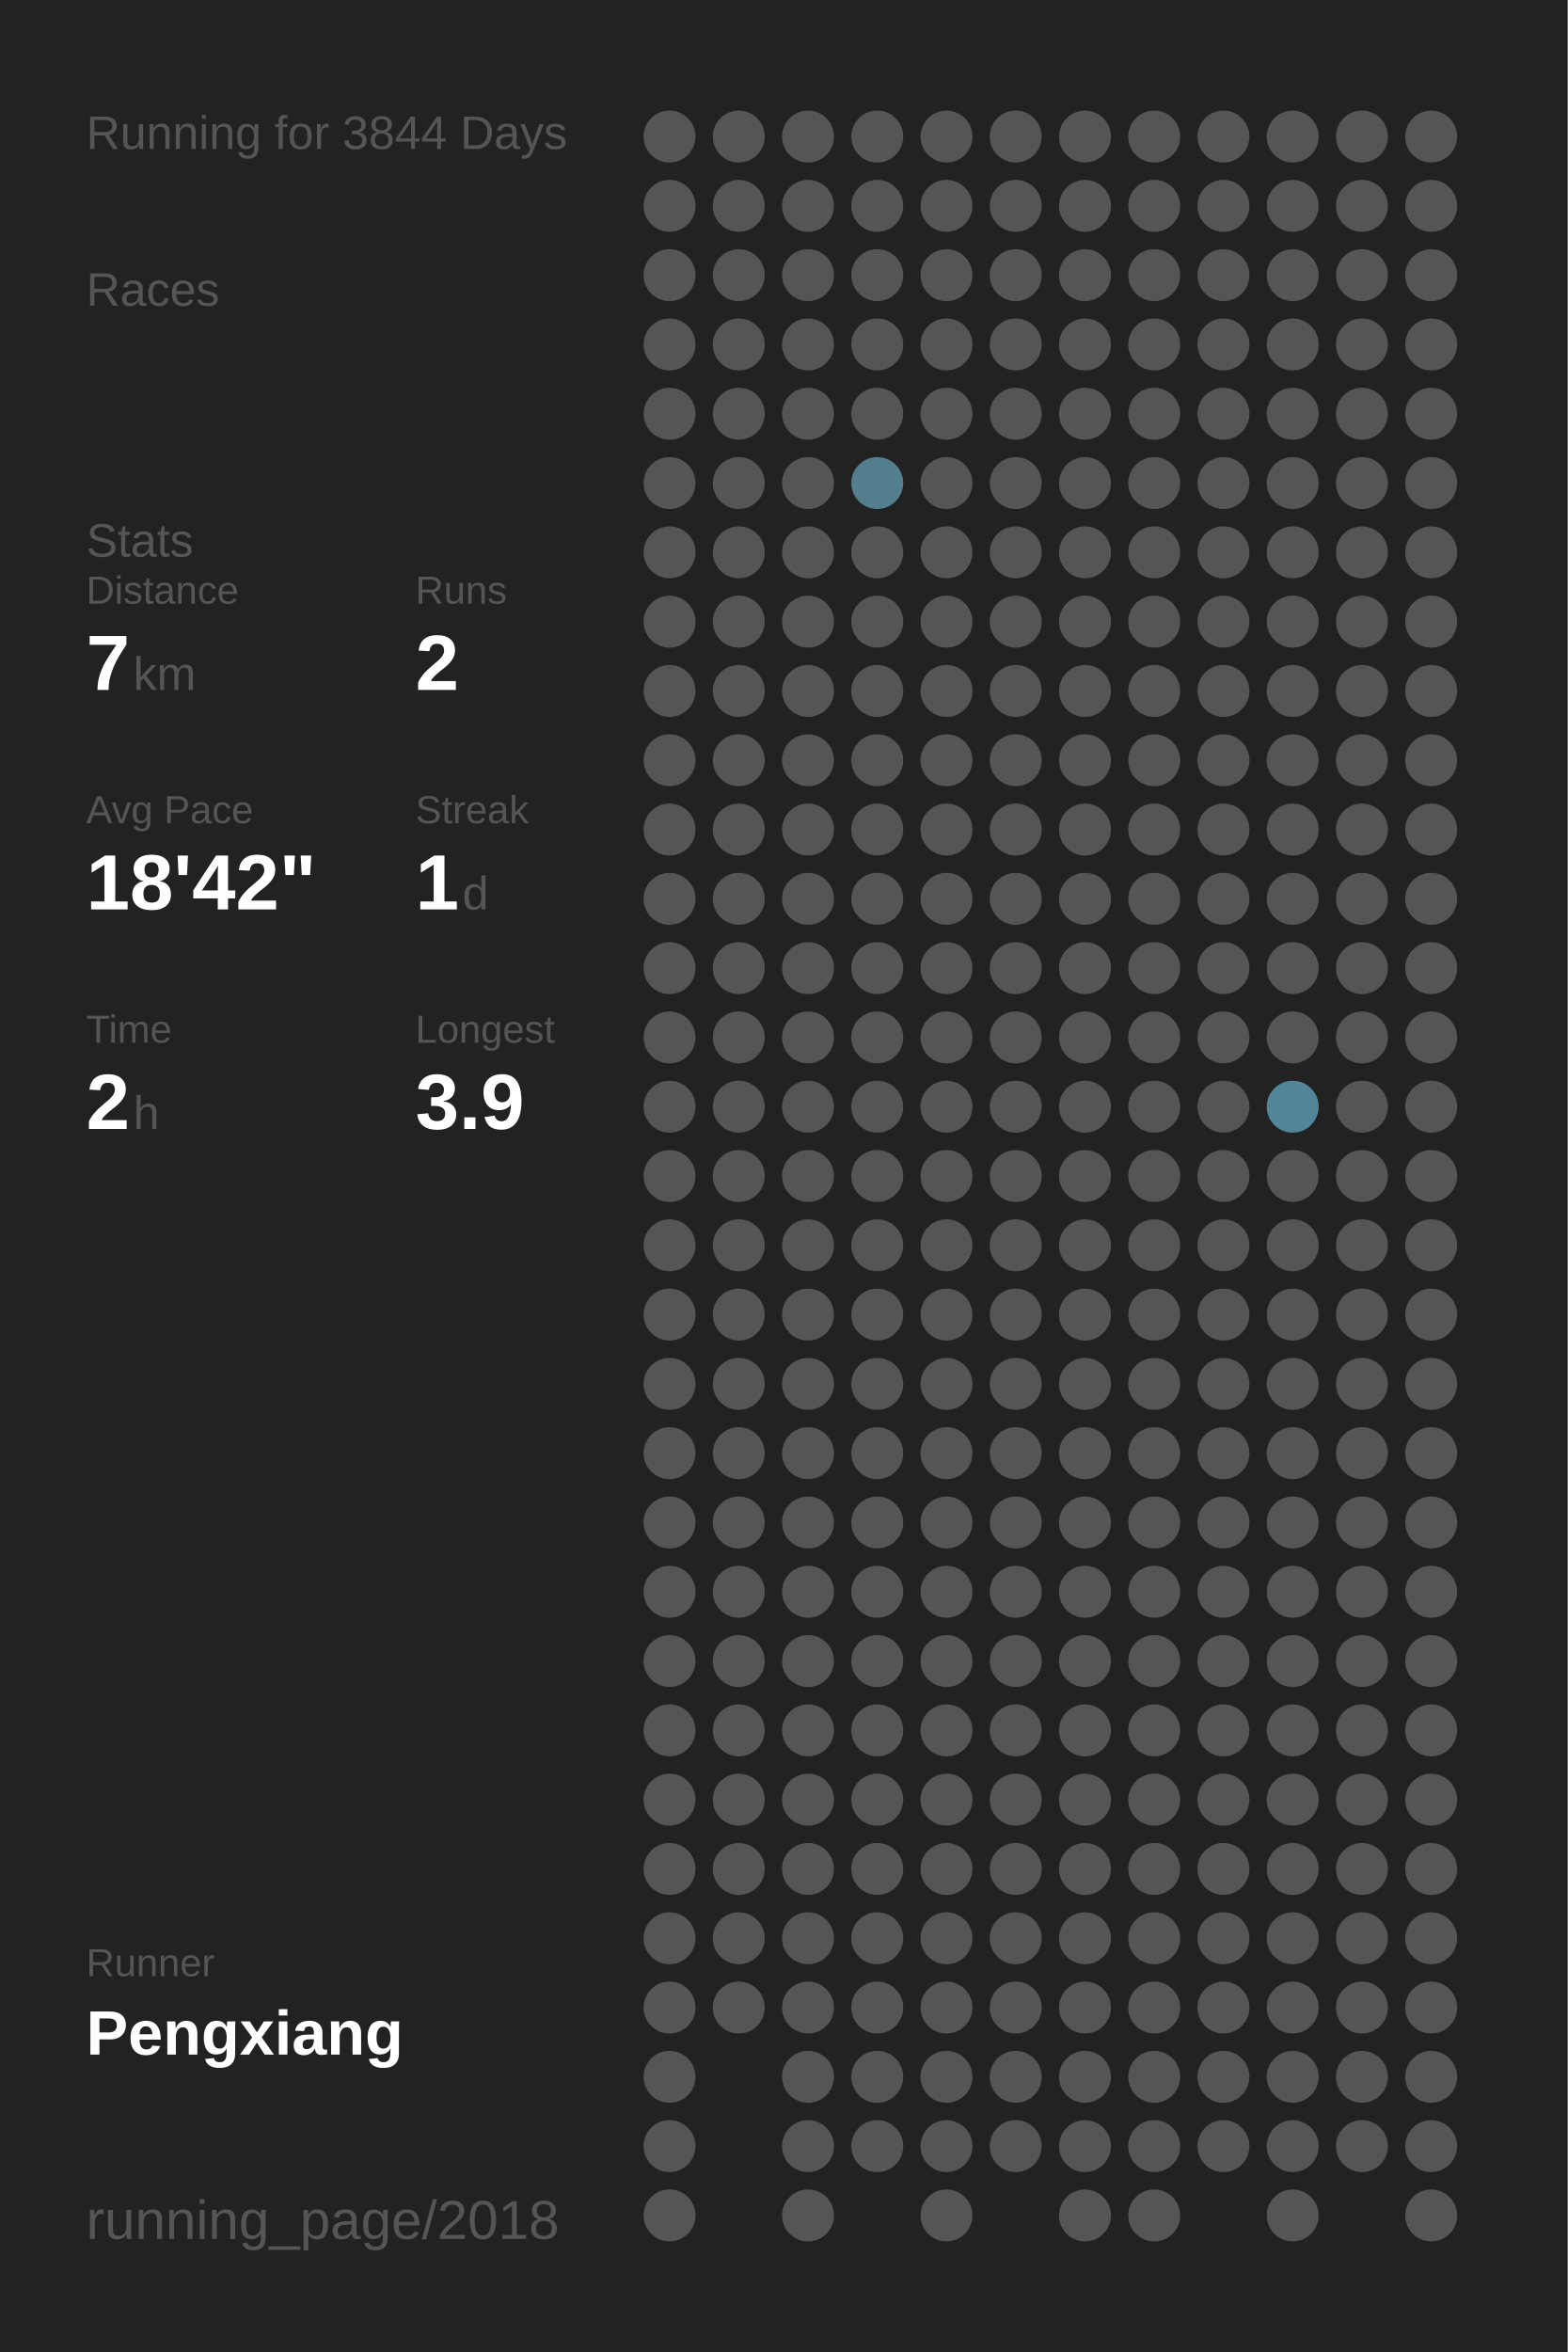
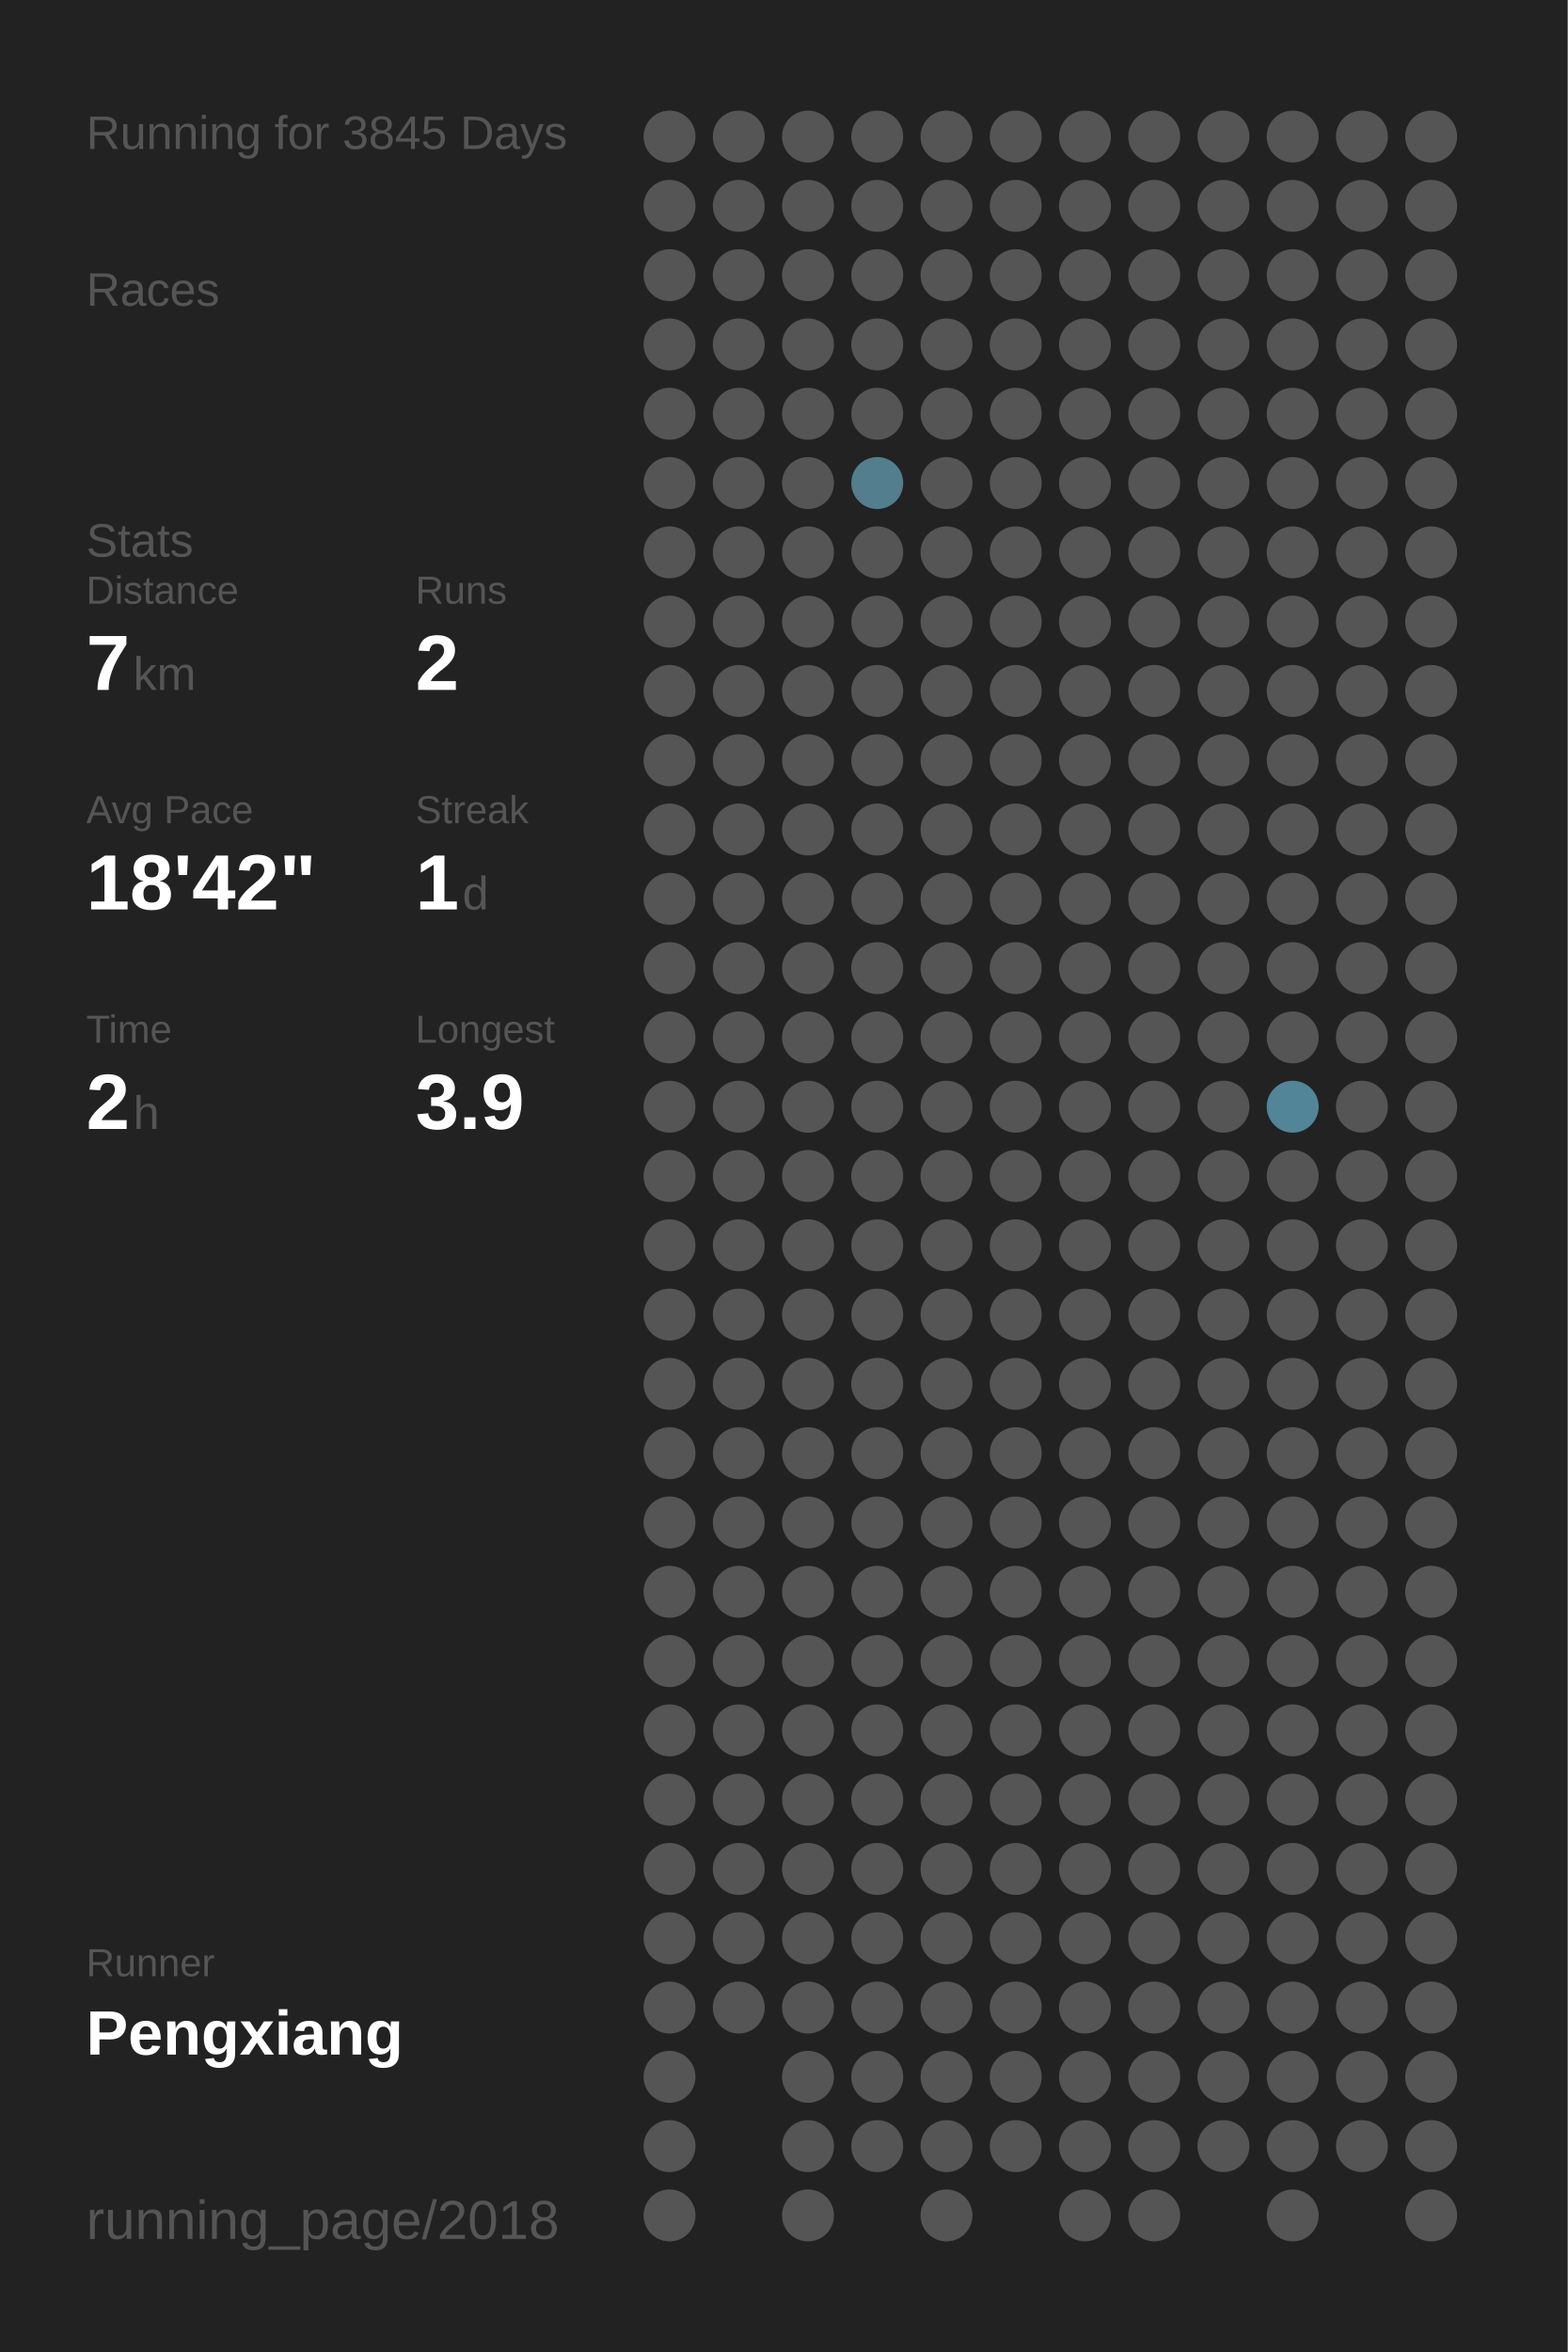
<svg xmlns="http://www.w3.org/2000/svg" baseProfile="full" height="300mm" version="1.1" viewBox="0,0,200,300" width="200mm">
  <defs />
  <rect fill="#222222" height="300" width="200" x="0" y="0" />
-   <text fill="#555555" style="font-size:6px; font-family:Arial;" x="11" y="19">Running for 3844 Days</text>
+   <text fill="#555555" style="font-size:6px; font-family:Arial;" x="11" y="19">Running for 3845 Days</text>
  <text fill="#555555" style="font-size:6px; font-family:Arial;" x="11" y="39">Races</text>
  <text fill="#555555" style="font-size:6px; font-family:Arial;" x="11" y="71">Stats</text>
  <text fill="#555555" style="font-size:5px; font-family:Arial;" x="11" y="77">Distance</text>
  <text fill="#FFFFFF" style="font-size:10px; font-family:Arial; font-weight:bold;" x="11" y="88">7</text>
  <text fill="#555555" style="font-size:6px; font-family:Arial;" x="17" y="88">km</text>
  <text fill="#555555" style="font-size:5px; font-family:Arial;" x="53" y="77">Runs</text>
  <text fill="#FFFFFF" style="font-size:10px; font-family:Arial; font-weight:bold;" x="53" y="88">2</text>
  <text fill="#555555" style="font-size:5px; font-family:Arial;" x="11" y="105">Avg Pace</text>
  <text fill="#FFFFFF" style="font-size:10px; font-family:Arial; font-weight:bold;" x="11" y="116">18'42"</text>
  <text fill="#555555" style="font-size:5px; font-family:Arial;" x="53" y="105">Streak</text>
  <text fill="#FFFFFF" style="font-size:10px; font-family:Arial; font-weight:bold;" x="53" y="116">1</text>
  <text fill="#555555" style="font-size:6px; font-family:Arial;" x="59" y="116">d</text>
  <text fill="#555555" style="font-size:5px; font-family:Arial;" x="11" y="133">Time</text>
  <text fill="#FFFFFF" style="font-size:10px; font-family:Arial; font-weight:bold;" x="11" y="144">2</text>
  <text fill="#555555" style="font-size:6px; font-family:Arial;" x="17" y="144">h</text>
  <text fill="#555555" style="font-size:5px; font-family:Arial;" x="53" y="133">Longest</text>
  <text fill="#FFFFFF" style="font-size:10px; font-family:Arial; font-weight:bold;" x="53" y="144">3.9</text>
  <text fill="#555555" style="font-size:5px; font-family:Arial;" x="11" y="252.065">Runner</text>
  <text fill="#FFFFFF" style="font-size:8px; font-family:Arial; font-weight:bold;" x="11" y="262.065">Pengxiang</text>
  <text fill="#555555" style="font-size:7px; font-family:Arial;" x="11" y="285.581">running_page/2018</text>
  <circle cx="85.417" cy="17.419" fill="#555555" r="3.312" />
  <circle cx="85.417" cy="26.258" fill="#555555" r="3.312" />
  <circle cx="85.417" cy="35.097" fill="#555555" r="3.312" />
  <circle cx="85.417" cy="43.935" fill="#555555" r="3.312" />
  <circle cx="85.417" cy="52.774" fill="#555555" r="3.312" />
  <circle cx="85.417" cy="61.613" fill="#555555" r="3.312" />
  <circle cx="85.417" cy="70.452" fill="#555555" r="3.312" />
  <circle cx="85.417" cy="79.29" fill="#555555" r="3.312" />
  <circle cx="85.417" cy="88.129" fill="#555555" r="3.312" />
  <circle cx="85.417" cy="96.968" fill="#555555" r="3.312" />
  <circle cx="85.417" cy="105.806" fill="#555555" r="3.312" />
  <circle cx="85.417" cy="114.645" fill="#555555" r="3.312" />
  <circle cx="85.417" cy="123.484" fill="#555555" r="3.312" />
  <circle cx="85.417" cy="132.323" fill="#555555" r="3.312" />
  <circle cx="85.417" cy="141.161" fill="#555555" r="3.312" />
  <circle cx="85.417" cy="150" fill="#555555" r="3.312" />
  <circle cx="85.417" cy="158.839" fill="#555555" r="3.312" />
  <circle cx="85.417" cy="167.677" fill="#555555" r="3.312" />
  <circle cx="85.417" cy="176.516" fill="#555555" r="3.312" />
  <circle cx="85.417" cy="185.355" fill="#555555" r="3.312" />
  <circle cx="85.417" cy="194.194" fill="#555555" r="3.312" />
  <circle cx="85.417" cy="203.032" fill="#555555" r="3.312" />
  <circle cx="85.417" cy="211.871" fill="#555555" r="3.312" />
  <circle cx="85.417" cy="220.71" fill="#555555" r="3.312" />
  <circle cx="85.417" cy="229.548" fill="#555555" r="3.312" />
  <circle cx="85.417" cy="238.387" fill="#555555" r="3.312" />
  <circle cx="85.417" cy="247.226" fill="#555555" r="3.312" />
  <circle cx="85.417" cy="256.065" fill="#555555" r="3.312" />
  <circle cx="85.417" cy="264.903" fill="#555555" r="3.312" />
  <circle cx="85.417" cy="273.742" fill="#555555" r="3.312" />
  <circle cx="85.417" cy="282.581" fill="#555555" r="3.312" />
  <circle cx="94.25" cy="17.419" fill="#555555" r="3.312" />
  <circle cx="94.25" cy="26.258" fill="#555555" r="3.312" />
  <circle cx="94.25" cy="35.097" fill="#555555" r="3.312" />
  <circle cx="94.25" cy="43.935" fill="#555555" r="3.312" />
  <circle cx="94.25" cy="52.774" fill="#555555" r="3.312" />
  <circle cx="94.25" cy="61.613" fill="#555555" r="3.312" />
  <circle cx="94.25" cy="70.452" fill="#555555" r="3.312" />
  <circle cx="94.25" cy="79.29" fill="#555555" r="3.312" />
  <circle cx="94.25" cy="88.129" fill="#555555" r="3.312" />
  <circle cx="94.25" cy="96.968" fill="#555555" r="3.312" />
  <circle cx="94.25" cy="105.806" fill="#555555" r="3.312" />
  <circle cx="94.25" cy="114.645" fill="#555555" r="3.312" />
  <circle cx="94.25" cy="123.484" fill="#555555" r="3.312" />
  <circle cx="94.25" cy="132.323" fill="#555555" r="3.312" />
  <circle cx="94.25" cy="141.161" fill="#555555" r="3.312" />
  <circle cx="94.25" cy="150" fill="#555555" r="3.312" />
  <circle cx="94.25" cy="158.839" fill="#555555" r="3.312" />
  <circle cx="94.25" cy="167.677" fill="#555555" r="3.312" />
  <circle cx="94.25" cy="176.516" fill="#555555" r="3.312" />
  <circle cx="94.25" cy="185.355" fill="#555555" r="3.312" />
  <circle cx="94.25" cy="194.194" fill="#555555" r="3.312" />
  <circle cx="94.25" cy="203.032" fill="#555555" r="3.312" />
  <circle cx="94.25" cy="211.871" fill="#555555" r="3.312" />
  <circle cx="94.25" cy="220.71" fill="#555555" r="3.312" />
  <circle cx="94.25" cy="229.548" fill="#555555" r="3.312" />
  <circle cx="94.25" cy="238.387" fill="#555555" r="3.312" />
  <circle cx="94.25" cy="247.226" fill="#555555" r="3.312" />
  <circle cx="94.25" cy="256.065" fill="#555555" r="3.312" />
  <circle cx="103.083" cy="17.419" fill="#555555" r="3.312" />
  <circle cx="103.083" cy="26.258" fill="#555555" r="3.312" />
  <circle cx="103.083" cy="35.097" fill="#555555" r="3.312" />
  <circle cx="103.083" cy="43.935" fill="#555555" r="3.312" />
  <circle cx="103.083" cy="52.774" fill="#555555" r="3.312" />
  <circle cx="103.083" cy="61.613" fill="#555555" r="3.312" />
  <circle cx="103.083" cy="70.452" fill="#555555" r="3.312" />
  <circle cx="103.083" cy="79.29" fill="#555555" r="3.312" />
  <circle cx="103.083" cy="88.129" fill="#555555" r="3.312" />
  <circle cx="103.083" cy="96.968" fill="#555555" r="3.312" />
  <circle cx="103.083" cy="105.806" fill="#555555" r="3.312" />
  <circle cx="103.083" cy="114.645" fill="#555555" r="3.312" />
  <circle cx="103.083" cy="123.484" fill="#555555" r="3.312" />
  <circle cx="103.083" cy="132.323" fill="#555555" r="3.312" />
  <circle cx="103.083" cy="141.161" fill="#555555" r="3.312" />
  <circle cx="103.083" cy="150" fill="#555555" r="3.312" />
  <circle cx="103.083" cy="158.839" fill="#555555" r="3.312" />
  <circle cx="103.083" cy="167.677" fill="#555555" r="3.312" />
  <circle cx="103.083" cy="176.516" fill="#555555" r="3.312" />
  <circle cx="103.083" cy="185.355" fill="#555555" r="3.312" />
  <circle cx="103.083" cy="194.194" fill="#555555" r="3.312" />
  <circle cx="103.083" cy="203.032" fill="#555555" r="3.312" />
  <circle cx="103.083" cy="211.871" fill="#555555" r="3.312" />
  <circle cx="103.083" cy="220.71" fill="#555555" r="3.312" />
  <circle cx="103.083" cy="229.548" fill="#555555" r="3.312" />
  <circle cx="103.083" cy="238.387" fill="#555555" r="3.312" />
  <circle cx="103.083" cy="247.226" fill="#555555" r="3.312" />
  <circle cx="103.083" cy="256.065" fill="#555555" r="3.312" />
  <circle cx="103.083" cy="264.903" fill="#555555" r="3.312" />
  <circle cx="103.083" cy="273.742" fill="#555555" r="3.312" />
  <circle cx="103.083" cy="282.581" fill="#555555" r="3.312" />
  <circle cx="111.917" cy="17.419" fill="#555555" r="3.312" />
  <circle cx="111.917" cy="26.258" fill="#555555" r="3.312" />
  <circle cx="111.917" cy="35.097" fill="#555555" r="3.312" />
  <circle cx="111.917" cy="43.935" fill="#555555" r="3.312" />
  <circle cx="111.917" cy="52.774" fill="#555555" r="3.312" />
  <circle cx="111.917" cy="61.613" fill="#527e8d" r="3.312" />
  <circle cx="111.917" cy="70.452" fill="#555555" r="3.312" />
  <circle cx="111.917" cy="79.29" fill="#555555" r="3.312" />
  <circle cx="111.917" cy="88.129" fill="#555555" r="3.312" />
  <circle cx="111.917" cy="96.968" fill="#555555" r="3.312" />
  <circle cx="111.917" cy="105.806" fill="#555555" r="3.312" />
  <circle cx="111.917" cy="114.645" fill="#555555" r="3.312" />
  <circle cx="111.917" cy="123.484" fill="#555555" r="3.312" />
  <circle cx="111.917" cy="132.323" fill="#555555" r="3.312" />
  <circle cx="111.917" cy="141.161" fill="#555555" r="3.312" />
  <circle cx="111.917" cy="150" fill="#555555" r="3.312" />
  <circle cx="111.917" cy="158.839" fill="#555555" r="3.312" />
  <circle cx="111.917" cy="167.677" fill="#555555" r="3.312" />
  <circle cx="111.917" cy="176.516" fill="#555555" r="3.312" />
  <circle cx="111.917" cy="185.355" fill="#555555" r="3.312" />
  <circle cx="111.917" cy="194.194" fill="#555555" r="3.312" />
  <circle cx="111.917" cy="203.032" fill="#555555" r="3.312" />
  <circle cx="111.917" cy="211.871" fill="#555555" r="3.312" />
  <circle cx="111.917" cy="220.71" fill="#555555" r="3.312" />
  <circle cx="111.917" cy="229.548" fill="#555555" r="3.312" />
  <circle cx="111.917" cy="238.387" fill="#555555" r="3.312" />
  <circle cx="111.917" cy="247.226" fill="#555555" r="3.312" />
  <circle cx="111.917" cy="256.065" fill="#555555" r="3.312" />
  <circle cx="111.917" cy="264.903" fill="#555555" r="3.312" />
  <circle cx="111.917" cy="273.742" fill="#555555" r="3.312" />
  <circle cx="120.75" cy="17.419" fill="#555555" r="3.312" />
  <circle cx="120.75" cy="26.258" fill="#555555" r="3.312" />
  <circle cx="120.75" cy="35.097" fill="#555555" r="3.312" />
  <circle cx="120.75" cy="43.935" fill="#555555" r="3.312" />
  <circle cx="120.75" cy="52.774" fill="#555555" r="3.312" />
  <circle cx="120.75" cy="61.613" fill="#555555" r="3.312" />
  <circle cx="120.75" cy="70.452" fill="#555555" r="3.312" />
  <circle cx="120.75" cy="79.29" fill="#555555" r="3.312" />
  <circle cx="120.75" cy="88.129" fill="#555555" r="3.312" />
  <circle cx="120.75" cy="96.968" fill="#555555" r="3.312" />
  <circle cx="120.75" cy="105.806" fill="#555555" r="3.312" />
  <circle cx="120.75" cy="114.645" fill="#555555" r="3.312" />
  <circle cx="120.75" cy="123.484" fill="#555555" r="3.312" />
  <circle cx="120.75" cy="132.323" fill="#555555" r="3.312" />
  <circle cx="120.75" cy="141.161" fill="#555555" r="3.312" />
  <circle cx="120.75" cy="150" fill="#555555" r="3.312" />
  <circle cx="120.75" cy="158.839" fill="#555555" r="3.312" />
  <circle cx="120.75" cy="167.677" fill="#555555" r="3.312" />
  <circle cx="120.75" cy="176.516" fill="#555555" r="3.312" />
  <circle cx="120.75" cy="185.355" fill="#555555" r="3.312" />
  <circle cx="120.75" cy="194.194" fill="#555555" r="3.312" />
  <circle cx="120.75" cy="203.032" fill="#555555" r="3.312" />
  <circle cx="120.75" cy="211.871" fill="#555555" r="3.312" />
  <circle cx="120.75" cy="220.71" fill="#555555" r="3.312" />
  <circle cx="120.75" cy="229.548" fill="#555555" r="3.312" />
  <circle cx="120.75" cy="238.387" fill="#555555" r="3.312" />
  <circle cx="120.75" cy="247.226" fill="#555555" r="3.312" />
  <circle cx="120.75" cy="256.065" fill="#555555" r="3.312" />
  <circle cx="120.75" cy="264.903" fill="#555555" r="3.312" />
  <circle cx="120.75" cy="273.742" fill="#555555" r="3.312" />
  <circle cx="120.75" cy="282.581" fill="#555555" r="3.312" />
  <circle cx="129.583" cy="17.419" fill="#555555" r="3.312" />
  <circle cx="129.583" cy="26.258" fill="#555555" r="3.312" />
  <circle cx="129.583" cy="35.097" fill="#555555" r="3.312" />
  <circle cx="129.583" cy="43.935" fill="#555555" r="3.312" />
  <circle cx="129.583" cy="52.774" fill="#555555" r="3.312" />
  <circle cx="129.583" cy="61.613" fill="#555555" r="3.312" />
  <circle cx="129.583" cy="70.452" fill="#555555" r="3.312" />
  <circle cx="129.583" cy="79.29" fill="#555555" r="3.312" />
  <circle cx="129.583" cy="88.129" fill="#555555" r="3.312" />
  <circle cx="129.583" cy="96.968" fill="#555555" r="3.312" />
  <circle cx="129.583" cy="105.806" fill="#555555" r="3.312" />
  <circle cx="129.583" cy="114.645" fill="#555555" r="3.312" />
  <circle cx="129.583" cy="123.484" fill="#555555" r="3.312" />
  <circle cx="129.583" cy="132.323" fill="#555555" r="3.312" />
  <circle cx="129.583" cy="141.161" fill="#555555" r="3.312" />
  <circle cx="129.583" cy="150" fill="#555555" r="3.312" />
  <circle cx="129.583" cy="158.839" fill="#555555" r="3.312" />
  <circle cx="129.583" cy="167.677" fill="#555555" r="3.312" />
  <circle cx="129.583" cy="176.516" fill="#555555" r="3.312" />
  <circle cx="129.583" cy="185.355" fill="#555555" r="3.312" />
  <circle cx="129.583" cy="194.194" fill="#555555" r="3.312" />
  <circle cx="129.583" cy="203.032" fill="#555555" r="3.312" />
  <circle cx="129.583" cy="211.871" fill="#555555" r="3.312" />
  <circle cx="129.583" cy="220.71" fill="#555555" r="3.312" />
  <circle cx="129.583" cy="229.548" fill="#555555" r="3.312" />
  <circle cx="129.583" cy="238.387" fill="#555555" r="3.312" />
  <circle cx="129.583" cy="247.226" fill="#555555" r="3.312" />
  <circle cx="129.583" cy="256.065" fill="#555555" r="3.312" />
  <circle cx="129.583" cy="264.903" fill="#555555" r="3.312" />
  <circle cx="129.583" cy="273.742" fill="#555555" r="3.312" />
  <circle cx="138.417" cy="17.419" fill="#555555" r="3.312" />
  <circle cx="138.417" cy="26.258" fill="#555555" r="3.312" />
  <circle cx="138.417" cy="35.097" fill="#555555" r="3.312" />
  <circle cx="138.417" cy="43.935" fill="#555555" r="3.312" />
  <circle cx="138.417" cy="52.774" fill="#555555" r="3.312" />
  <circle cx="138.417" cy="61.613" fill="#555555" r="3.312" />
  <circle cx="138.417" cy="70.452" fill="#555555" r="3.312" />
  <circle cx="138.417" cy="79.29" fill="#555555" r="3.312" />
  <circle cx="138.417" cy="88.129" fill="#555555" r="3.312" />
  <circle cx="138.417" cy="96.968" fill="#555555" r="3.312" />
  <circle cx="138.417" cy="105.806" fill="#555555" r="3.312" />
  <circle cx="138.417" cy="114.645" fill="#555555" r="3.312" />
  <circle cx="138.417" cy="123.484" fill="#555555" r="3.312" />
  <circle cx="138.417" cy="132.323" fill="#555555" r="3.312" />
  <circle cx="138.417" cy="141.161" fill="#555555" r="3.312" />
  <circle cx="138.417" cy="150" fill="#555555" r="3.312" />
  <circle cx="138.417" cy="158.839" fill="#555555" r="3.312" />
  <circle cx="138.417" cy="167.677" fill="#555555" r="3.312" />
  <circle cx="138.417" cy="176.516" fill="#555555" r="3.312" />
  <circle cx="138.417" cy="185.355" fill="#555555" r="3.312" />
  <circle cx="138.417" cy="194.194" fill="#555555" r="3.312" />
  <circle cx="138.417" cy="203.032" fill="#555555" r="3.312" />
  <circle cx="138.417" cy="211.871" fill="#555555" r="3.312" />
  <circle cx="138.417" cy="220.71" fill="#555555" r="3.312" />
  <circle cx="138.417" cy="229.548" fill="#555555" r="3.312" />
  <circle cx="138.417" cy="238.387" fill="#555555" r="3.312" />
  <circle cx="138.417" cy="247.226" fill="#555555" r="3.312" />
  <circle cx="138.417" cy="256.065" fill="#555555" r="3.312" />
  <circle cx="138.417" cy="264.903" fill="#555555" r="3.312" />
  <circle cx="138.417" cy="273.742" fill="#555555" r="3.312" />
  <circle cx="138.417" cy="282.581" fill="#555555" r="3.312" />
  <circle cx="147.25" cy="17.419" fill="#555555" r="3.312" />
  <circle cx="147.25" cy="26.258" fill="#555555" r="3.312" />
  <circle cx="147.25" cy="35.097" fill="#555555" r="3.312" />
  <circle cx="147.25" cy="43.935" fill="#555555" r="3.312" />
  <circle cx="147.25" cy="52.774" fill="#555555" r="3.312" />
  <circle cx="147.25" cy="61.613" fill="#555555" r="3.312" />
  <circle cx="147.25" cy="70.452" fill="#555555" r="3.312" />
  <circle cx="147.25" cy="79.29" fill="#555555" r="3.312" />
  <circle cx="147.25" cy="88.129" fill="#555555" r="3.312" />
  <circle cx="147.25" cy="96.968" fill="#555555" r="3.312" />
  <circle cx="147.25" cy="105.806" fill="#555555" r="3.312" />
  <circle cx="147.25" cy="114.645" fill="#555555" r="3.312" />
  <circle cx="147.25" cy="123.484" fill="#555555" r="3.312" />
  <circle cx="147.25" cy="132.323" fill="#555555" r="3.312" />
  <circle cx="147.25" cy="141.161" fill="#555555" r="3.312" />
  <circle cx="147.25" cy="150" fill="#555555" r="3.312" />
  <circle cx="147.25" cy="158.839" fill="#555555" r="3.312" />
  <circle cx="147.25" cy="167.677" fill="#555555" r="3.312" />
  <circle cx="147.25" cy="176.516" fill="#555555" r="3.312" />
  <circle cx="147.25" cy="185.355" fill="#555555" r="3.312" />
  <circle cx="147.25" cy="194.194" fill="#555555" r="3.312" />
  <circle cx="147.25" cy="203.032" fill="#555555" r="3.312" />
  <circle cx="147.25" cy="211.871" fill="#555555" r="3.312" />
  <circle cx="147.25" cy="220.71" fill="#555555" r="3.312" />
  <circle cx="147.25" cy="229.548" fill="#555555" r="3.312" />
  <circle cx="147.25" cy="238.387" fill="#555555" r="3.312" />
  <circle cx="147.25" cy="247.226" fill="#555555" r="3.312" />
  <circle cx="147.25" cy="256.065" fill="#555555" r="3.312" />
  <circle cx="147.25" cy="264.903" fill="#555555" r="3.312" />
  <circle cx="147.25" cy="273.742" fill="#555555" r="3.312" />
  <circle cx="147.25" cy="282.581" fill="#555555" r="3.312" />
  <circle cx="156.083" cy="17.419" fill="#555555" r="3.312" />
  <circle cx="156.083" cy="26.258" fill="#555555" r="3.312" />
  <circle cx="156.083" cy="35.097" fill="#555555" r="3.312" />
  <circle cx="156.083" cy="43.935" fill="#555555" r="3.312" />
  <circle cx="156.083" cy="52.774" fill="#555555" r="3.312" />
  <circle cx="156.083" cy="61.613" fill="#555555" r="3.312" />
  <circle cx="156.083" cy="70.452" fill="#555555" r="3.312" />
  <circle cx="156.083" cy="79.29" fill="#555555" r="3.312" />
  <circle cx="156.083" cy="88.129" fill="#555555" r="3.312" />
  <circle cx="156.083" cy="96.968" fill="#555555" r="3.312" />
  <circle cx="156.083" cy="105.806" fill="#555555" r="3.312" />
  <circle cx="156.083" cy="114.645" fill="#555555" r="3.312" />
  <circle cx="156.083" cy="123.484" fill="#555555" r="3.312" />
  <circle cx="156.083" cy="132.323" fill="#555555" r="3.312" />
  <circle cx="156.083" cy="141.161" fill="#555555" r="3.312" />
  <circle cx="156.083" cy="150" fill="#555555" r="3.312" />
  <circle cx="156.083" cy="158.839" fill="#555555" r="3.312" />
  <circle cx="156.083" cy="167.677" fill="#555555" r="3.312" />
  <circle cx="156.083" cy="176.516" fill="#555555" r="3.312" />
  <circle cx="156.083" cy="185.355" fill="#555555" r="3.312" />
  <circle cx="156.083" cy="194.194" fill="#555555" r="3.312" />
  <circle cx="156.083" cy="203.032" fill="#555555" r="3.312" />
  <circle cx="156.083" cy="211.871" fill="#555555" r="3.312" />
  <circle cx="156.083" cy="220.71" fill="#555555" r="3.312" />
  <circle cx="156.083" cy="229.548" fill="#555555" r="3.312" />
  <circle cx="156.083" cy="238.387" fill="#555555" r="3.312" />
  <circle cx="156.083" cy="247.226" fill="#555555" r="3.312" />
  <circle cx="156.083" cy="256.065" fill="#555555" r="3.312" />
  <circle cx="156.083" cy="264.903" fill="#555555" r="3.312" />
  <circle cx="156.083" cy="273.742" fill="#555555" r="3.312" />
  <circle cx="164.917" cy="17.419" fill="#555555" r="3.312" />
  <circle cx="164.917" cy="26.258" fill="#555555" r="3.312" />
  <circle cx="164.917" cy="35.097" fill="#555555" r="3.312" />
  <circle cx="164.917" cy="43.935" fill="#555555" r="3.312" />
  <circle cx="164.917" cy="52.774" fill="#555555" r="3.312" />
  <circle cx="164.917" cy="61.613" fill="#555555" r="3.312" />
  <circle cx="164.917" cy="70.452" fill="#555555" r="3.312" />
  <circle cx="164.917" cy="79.29" fill="#555555" r="3.312" />
  <circle cx="164.917" cy="88.129" fill="#555555" r="3.312" />
  <circle cx="164.917" cy="96.968" fill="#555555" r="3.312" />
  <circle cx="164.917" cy="105.806" fill="#555555" r="3.312" />
  <circle cx="164.917" cy="114.645" fill="#555555" r="3.312" />
  <circle cx="164.917" cy="123.484" fill="#555555" r="3.312" />
  <circle cx="164.917" cy="132.323" fill="#555555" r="3.312" />
  <circle cx="164.917" cy="141.161" fill="#518597" r="3.312" />
  <circle cx="164.917" cy="150" fill="#555555" r="3.312" />
  <circle cx="164.917" cy="158.839" fill="#555555" r="3.312" />
  <circle cx="164.917" cy="167.677" fill="#555555" r="3.312" />
  <circle cx="164.917" cy="176.516" fill="#555555" r="3.312" />
  <circle cx="164.917" cy="185.355" fill="#555555" r="3.312" />
  <circle cx="164.917" cy="194.194" fill="#555555" r="3.312" />
  <circle cx="164.917" cy="203.032" fill="#555555" r="3.312" />
  <circle cx="164.917" cy="211.871" fill="#555555" r="3.312" />
  <circle cx="164.917" cy="220.71" fill="#555555" r="3.312" />
  <circle cx="164.917" cy="229.548" fill="#555555" r="3.312" />
  <circle cx="164.917" cy="238.387" fill="#555555" r="3.312" />
  <circle cx="164.917" cy="247.226" fill="#555555" r="3.312" />
  <circle cx="164.917" cy="256.065" fill="#555555" r="3.312" />
  <circle cx="164.917" cy="264.903" fill="#555555" r="3.312" />
  <circle cx="164.917" cy="273.742" fill="#555555" r="3.312" />
  <circle cx="164.917" cy="282.581" fill="#555555" r="3.312" />
  <circle cx="173.75" cy="17.419" fill="#555555" r="3.312" />
  <circle cx="173.75" cy="26.258" fill="#555555" r="3.312" />
  <circle cx="173.75" cy="35.097" fill="#555555" r="3.312" />
  <circle cx="173.75" cy="43.935" fill="#555555" r="3.312" />
  <circle cx="173.75" cy="52.774" fill="#555555" r="3.312" />
  <circle cx="173.75" cy="61.613" fill="#555555" r="3.312" />
  <circle cx="173.75" cy="70.452" fill="#555555" r="3.312" />
  <circle cx="173.75" cy="79.29" fill="#555555" r="3.312" />
  <circle cx="173.75" cy="88.129" fill="#555555" r="3.312" />
  <circle cx="173.75" cy="96.968" fill="#555555" r="3.312" />
  <circle cx="173.75" cy="105.806" fill="#555555" r="3.312" />
  <circle cx="173.75" cy="114.645" fill="#555555" r="3.312" />
  <circle cx="173.75" cy="123.484" fill="#555555" r="3.312" />
  <circle cx="173.75" cy="132.323" fill="#555555" r="3.312" />
  <circle cx="173.75" cy="141.161" fill="#555555" r="3.312" />
  <circle cx="173.75" cy="150" fill="#555555" r="3.312" />
  <circle cx="173.75" cy="158.839" fill="#555555" r="3.312" />
  <circle cx="173.75" cy="167.677" fill="#555555" r="3.312" />
  <circle cx="173.75" cy="176.516" fill="#555555" r="3.312" />
  <circle cx="173.75" cy="185.355" fill="#555555" r="3.312" />
  <circle cx="173.75" cy="194.194" fill="#555555" r="3.312" />
  <circle cx="173.75" cy="203.032" fill="#555555" r="3.312" />
  <circle cx="173.75" cy="211.871" fill="#555555" r="3.312" />
  <circle cx="173.75" cy="220.71" fill="#555555" r="3.312" />
  <circle cx="173.75" cy="229.548" fill="#555555" r="3.312" />
  <circle cx="173.75" cy="238.387" fill="#555555" r="3.312" />
  <circle cx="173.75" cy="247.226" fill="#555555" r="3.312" />
  <circle cx="173.75" cy="256.065" fill="#555555" r="3.312" />
  <circle cx="173.75" cy="264.903" fill="#555555" r="3.312" />
  <circle cx="173.75" cy="273.742" fill="#555555" r="3.312" />
  <circle cx="182.583" cy="17.419" fill="#555555" r="3.312" />
  <circle cx="182.583" cy="26.258" fill="#555555" r="3.312" />
  <circle cx="182.583" cy="35.097" fill="#555555" r="3.312" />
  <circle cx="182.583" cy="43.935" fill="#555555" r="3.312" />
  <circle cx="182.583" cy="52.774" fill="#555555" r="3.312" />
  <circle cx="182.583" cy="61.613" fill="#555555" r="3.312" />
  <circle cx="182.583" cy="70.452" fill="#555555" r="3.312" />
  <circle cx="182.583" cy="79.29" fill="#555555" r="3.312" />
  <circle cx="182.583" cy="88.129" fill="#555555" r="3.312" />
  <circle cx="182.583" cy="96.968" fill="#555555" r="3.312" />
  <circle cx="182.583" cy="105.806" fill="#555555" r="3.312" />
  <circle cx="182.583" cy="114.645" fill="#555555" r="3.312" />
  <circle cx="182.583" cy="123.484" fill="#555555" r="3.312" />
  <circle cx="182.583" cy="132.323" fill="#555555" r="3.312" />
  <circle cx="182.583" cy="141.161" fill="#555555" r="3.312" />
  <circle cx="182.583" cy="150" fill="#555555" r="3.312" />
  <circle cx="182.583" cy="158.839" fill="#555555" r="3.312" />
  <circle cx="182.583" cy="167.677" fill="#555555" r="3.312" />
  <circle cx="182.583" cy="176.516" fill="#555555" r="3.312" />
  <circle cx="182.583" cy="185.355" fill="#555555" r="3.312" />
  <circle cx="182.583" cy="194.194" fill="#555555" r="3.312" />
  <circle cx="182.583" cy="203.032" fill="#555555" r="3.312" />
  <circle cx="182.583" cy="211.871" fill="#555555" r="3.312" />
  <circle cx="182.583" cy="220.71" fill="#555555" r="3.312" />
  <circle cx="182.583" cy="229.548" fill="#555555" r="3.312" />
  <circle cx="182.583" cy="238.387" fill="#555555" r="3.312" />
  <circle cx="182.583" cy="247.226" fill="#555555" r="3.312" />
  <circle cx="182.583" cy="256.065" fill="#555555" r="3.312" />
  <circle cx="182.583" cy="264.903" fill="#555555" r="3.312" />
  <circle cx="182.583" cy="273.742" fill="#555555" r="3.312" />
  <circle cx="182.583" cy="282.581" fill="#555555" r="3.312" />
</svg>
